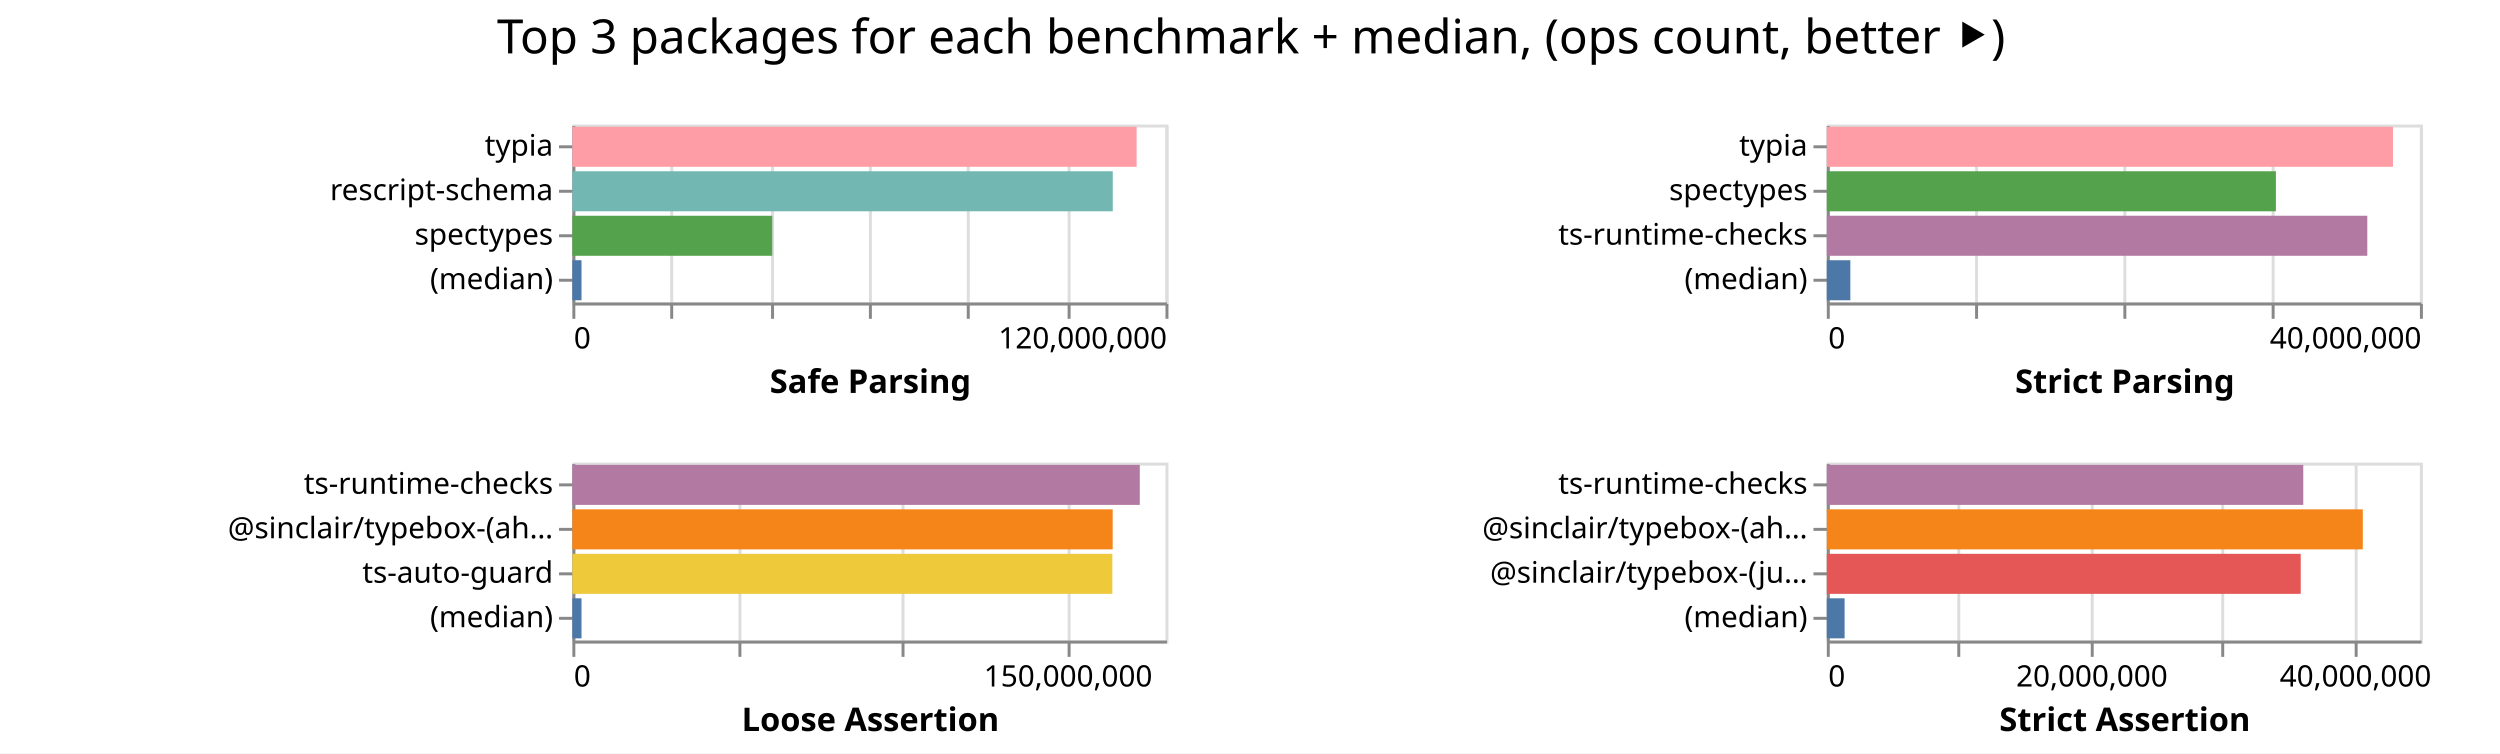
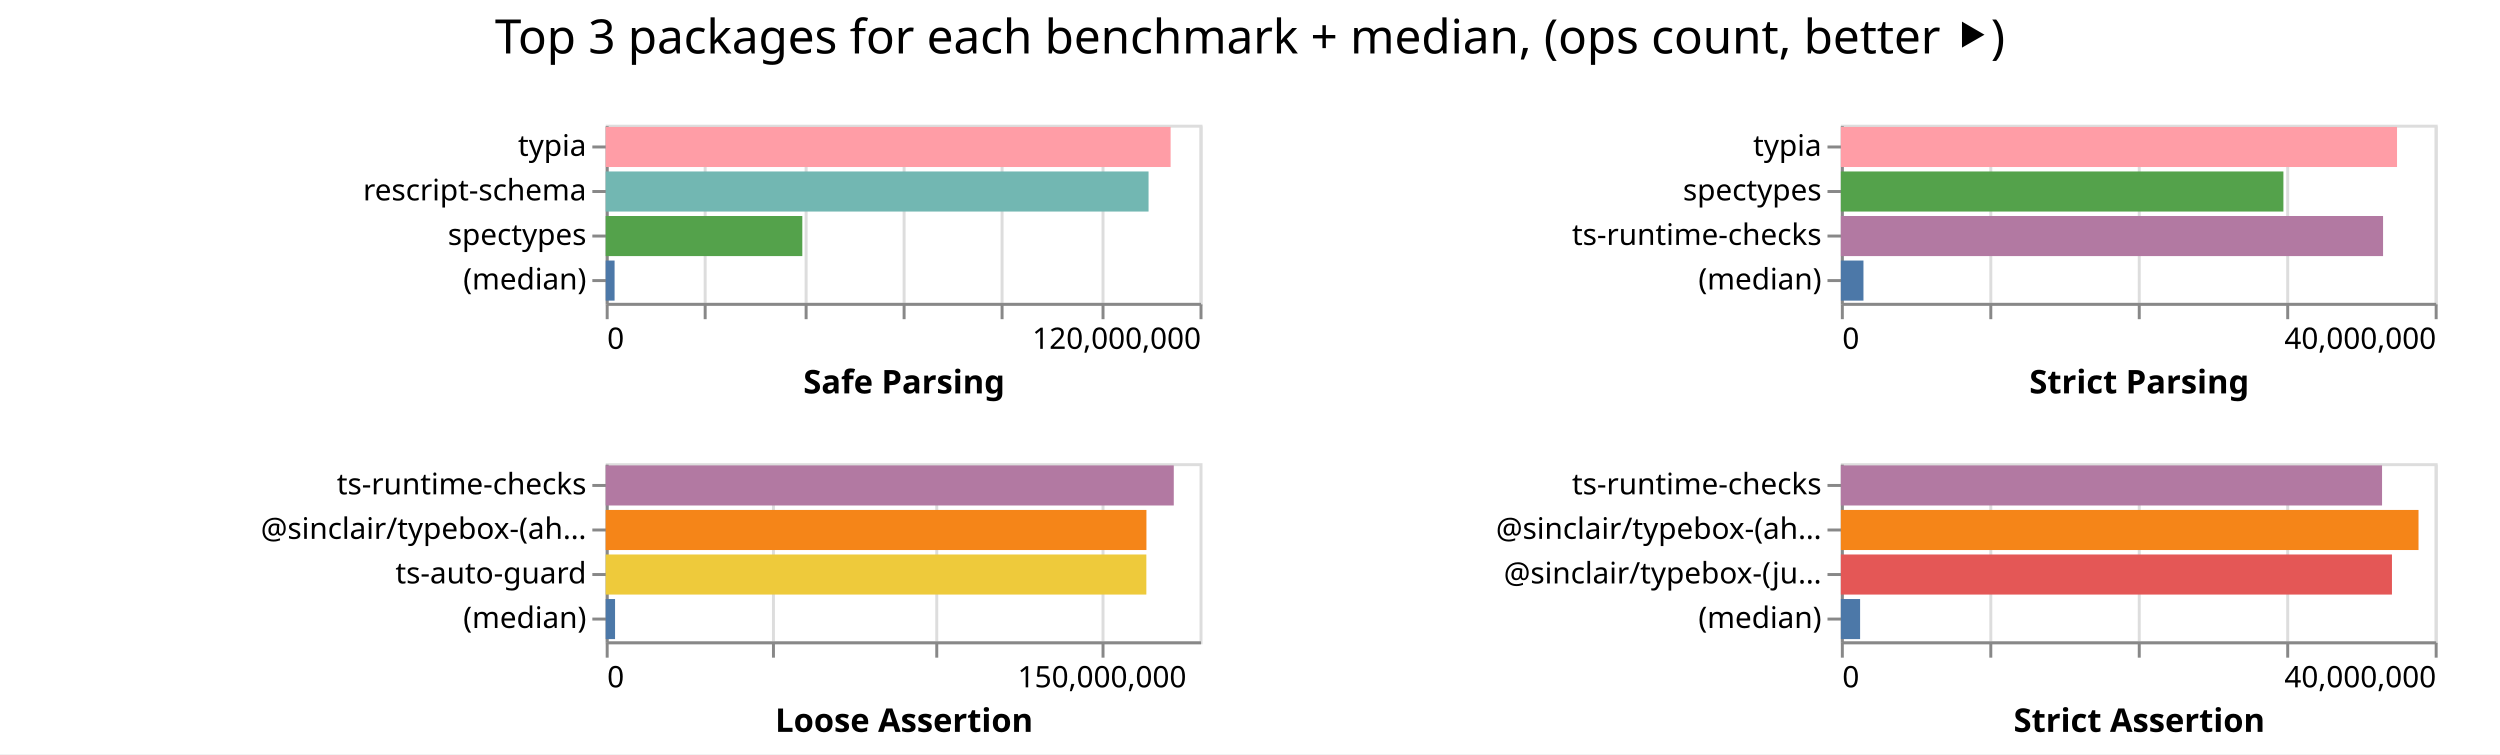
- <svg xmlns="http://www.w3.org/2000/svg" width="843" height="254" class="marks">
-   <path fill="#fff" d="M0 0h843v254H0z" />
+ <svg xmlns="http://www.w3.org/2000/svg" width="842" height="254" class="marks">
+   <path fill="#fff" d="M0 0h842v254H0z" />
  <g fill="none" stroke-miterlimit="10" aria-roledescription="group mark container" class="mark-group role-frame root">
-     <path d="M193 42" aria-hidden="true" class="background" />
+     <path d="M204 42" aria-hidden="true" class="background" />
    <g aria-roledescription="group mark container" class="mark-group role-scope child__Safe_Parsing_group">
-       <path stroke="#ddd" d="M193.5 42.5h200v60h-200Z" aria-hidden="true" class="background" />
+       <path stroke="#ddd" d="M204.5 42.5h200v60h-200Z" aria-hidden="true" class="background" />
      <g aria-hidden="true" class="mark-group role-axis">
-         <path d="M193.5 102.5" aria-hidden="true" class="background" pointer-events="none" />
+         <path d="M204.5 102.5" aria-hidden="true" class="background" pointer-events="none" />
        <g stroke="#ddd" class="mark-rule role-axis-grid" pointer-events="none">
-           <path d="M193.5 102.5v-60M226.5 102.5v-60M260.5 102.5v-60M293.5 102.5v-60M326.5 102.5v-60M360.5 102.5v-60M393.5 102.5v-60" />
+           <path d="M204.5 102.5v-60M237.5 102.5v-60M271.5 102.5v-60M304.5 102.5v-60M337.5 102.5v-60M371.5 102.5v-60M404.5 102.5v-60" />
        </g>
      </g>
      <g aria-label="X-axis titled 'Safe Parsing' for a linear scale with values from 0 to 120,000,000" aria-roledescription="axis" class="mark-group role-axis" pointer-events="none">
-         <path d="M193.5 102.5" aria-hidden="true" class="background" />
+         <path d="M204.5 102.5" aria-hidden="true" class="background" />
        <g stroke="#888" class="mark-rule role-axis-tick">
-           <path d="M193.5 102.5v5M226.5 102.5v5M260.5 102.5v5M293.5 102.5v5M326.5 102.5v5M360.5 102.5v5M393.5 102.5v5" />
+           <path d="M204.5 102.5v5M237.5 102.5v5M271.5 102.5v5M304.5 102.5v5M337.5 102.5v5M371.5 102.5v5M404.5 102.5v5" />
        </g>
        <g fill="#000" class="mark-text role-axis-label" font-family="sans-serif" font-size="10">
-           <text transform="translate(193.5 117.5)">0</text>
-           <text text-anchor="end" transform="translate(393.5 117.5)">120,000,000</text>
+           <text transform="translate(204.5 117.5)">0</text>
+           <text text-anchor="end" transform="translate(404.5 117.5)">120,000,000</text>
        </g>
-         <path stroke="#888" d="M193.5 102.5h200" class="mark-rule role-axis-domain" />
-         <text fill="#000" class="mark-text role-axis-title" font-family="sans-serif" font-size="11" font-weight="bold" text-anchor="middle" transform="translate(293.5 132.5)">Safe Parsing</text>
+         <path stroke="#888" d="M204.5 102.5h200" class="mark-rule role-axis-domain" />
+         <text fill="#000" class="mark-text role-axis-title" font-family="sans-serif" font-size="11" font-weight="bold" text-anchor="middle" transform="translate(304.5 132.5)">Safe Parsing</text>
      </g>
      <g aria-label="Y-axis for a discrete scale with 4 values: typia, rescript-schema, spectypes, (median)" aria-roledescription="axis" class="mark-group role-axis" pointer-events="none">
-         <path d="M193.5 42.5" aria-hidden="true" class="background" />
+         <path d="M204.5 42.5" aria-hidden="true" class="background" />
        <g stroke="#888" class="mark-rule role-axis-tick">
-           <path d="M193.5 49.5h-5M193.5 64.5h-5M193.5 79.5h-5M193.5 94.5h-5" />
+           <path d="M204.5 49.5h-5M204.5 64.5h-5M204.5 79.5h-5M204.5 94.5h-5" />
        </g>
        <g fill="#000" class="mark-text role-axis-label" font-family="sans-serif" font-size="10" text-anchor="end">
-           <text transform="translate(186.5 52.5)">typia</text>
-           <text transform="translate(186.5 67.5)">rescript-schema</text>
-           <text transform="translate(186.5 82.5)">spectypes</text>
-           <text transform="translate(186.5 97.5)">(median)</text>
+           <text transform="translate(197.5 52.5)">typia</text>
+           <text transform="translate(197.5 67.5)">rescript-schema</text>
+           <text transform="translate(197.5 82.5)">spectypes</text>
+           <text transform="translate(197.5 97.5)">(median)</text>
        </g>
-         <path stroke="#888" d="M193.5 42.5v60" class="mark-rule role-axis-domain" />
+         <path stroke="#888" d="M204.5 42.5v60" class="mark-rule role-axis-domain" />
      </g>
      <g aria-roledescription="rect mark container" class="mark-rect role-mark child__Safe_Parsing_marks">
-         <path fill="#ff9da6" d="M193 42.75h190.268v13.5H193Z" aria-label="Safe Parsing: 114160920; name: typia" aria-roledescription="bar" />
-         <path fill="#72b7b2" d="M193 57.75h182.228v13.5H193Z" aria-label="Safe Parsing: 109337087; name: rescript-schema" aria-roledescription="bar" />
-         <path fill="#54a24b" d="M193 72.75h67.4v13.5H193Z" aria-label="Safe Parsing: 40439785; name: spectypes" aria-roledescription="bar" />
-         <path fill="#4c78a8" d="M193 87.75h3.084v13.5H193Z" aria-label="Safe Parsing: 1850300; name: (median)" aria-roledescription="bar" />
+         <path fill="#ff9da6" d="M204 42.75h190.262v13.5H204Z" aria-label="Safe Parsing: 114156928; name: typia" aria-roledescription="bar" />
+         <path fill="#72b7b2" d="M204 57.75h182.833v13.5H204Z" aria-label="Safe Parsing: 109699706; name: rescript-schema" aria-roledescription="bar" />
+         <path fill="#54a24b" d="M204 72.75h66.22v13.5H204Z" aria-label="Safe Parsing: 39731826; name: spectypes" aria-roledescription="bar" />
+         <path fill="#4c78a8" d="M204 87.75h2.993v13.5H204Z" aria-label="Safe Parsing: 1796017; name: (median)" aria-roledescription="bar" />
      </g>
    </g>
    <g aria-roledescription="group mark container" class="mark-group role-scope child__Strict_Parsing_group">
-       <path stroke="#ddd" d="M616.5 42.5h200v60h-200Z" aria-hidden="true" class="background" />
+       <path stroke="#ddd" d="M620.5 42.5h200v60h-200Z" aria-hidden="true" class="background" />
      <g aria-hidden="true" class="mark-group role-axis">
-         <path d="M616.5 102.5" aria-hidden="true" class="background" pointer-events="none" />
+         <path d="M620.5 102.5" aria-hidden="true" class="background" pointer-events="none" />
        <g stroke="#ddd" class="mark-rule role-axis-grid" pointer-events="none">
-           <path d="M616.5 102.5v-60M666.5 102.5v-60M716.5 102.5v-60M766.5 102.5v-60M816.5 102.5v-60" />
+           <path d="M620.5 102.5v-60M670.5 102.5v-60M720.5 102.5v-60M770.5 102.5v-60M820.5 102.5v-60" />
        </g>
      </g>
      <g aria-label="X-axis titled 'Strict Parsing' for a linear scale with values from 0 to 40,000,000" aria-roledescription="axis" class="mark-group role-axis" pointer-events="none">
-         <path d="M616.5 102.5" aria-hidden="true" class="background" />
+         <path d="M620.5 102.5" aria-hidden="true" class="background" />
        <g stroke="#888" class="mark-rule role-axis-tick">
-           <path d="M616.5 102.5v5M666.5 102.5v5M716.5 102.5v5M766.5 102.5v5M816.5 102.5v5" />
+           <path d="M620.5 102.5v5M670.5 102.5v5M720.5 102.5v5M770.5 102.5v5M820.5 102.5v5" />
        </g>
        <g fill="#000" class="mark-text role-axis-label" font-family="sans-serif" font-size="10">
-           <text transform="translate(616.5 117.5)">0</text>
-           <text text-anchor="end" transform="translate(816.5 117.5)">40,000,000</text>
+           <text transform="translate(620.5 117.5)">0</text>
+           <text text-anchor="end" transform="translate(820.5 117.5)">40,000,000</text>
        </g>
-         <path stroke="#888" d="M616.5 102.5h200" class="mark-rule role-axis-domain" />
-         <text fill="#000" class="mark-text role-axis-title" font-family="sans-serif" font-size="11" font-weight="bold" text-anchor="middle" transform="translate(716.5 132.5)">Strict Parsing</text>
+         <path stroke="#888" d="M620.5 102.5h200" class="mark-rule role-axis-domain" />
+         <text fill="#000" class="mark-text role-axis-title" font-family="sans-serif" font-size="11" font-weight="bold" text-anchor="middle" transform="translate(720.5 132.5)">Strict Parsing</text>
      </g>
      <g aria-label="Y-axis for a discrete scale with 4 values: typia, spectypes, ts-runtime-checks, (median)" aria-roledescription="axis" class="mark-group role-axis" pointer-events="none">
-         <path d="M616.5 42.5" aria-hidden="true" class="background" />
+         <path d="M620.5 42.5" aria-hidden="true" class="background" />
        <g stroke="#888" class="mark-rule role-axis-tick">
-           <path d="M616.5 49.5h-5M616.5 64.5h-5M616.5 79.5h-5M616.5 94.5h-5" />
+           <path d="M620.5 49.5h-5M620.5 64.5h-5M620.5 79.5h-5M620.5 94.5h-5" />
        </g>
        <g fill="#000" class="mark-text role-axis-label" font-family="sans-serif" font-size="10" text-anchor="end">
-           <text transform="translate(609.5 52.5)">typia</text>
-           <text transform="translate(609.5 67.5)">spectypes</text>
-           <text transform="translate(609.5 82.5)">ts-runtime-checks</text>
-           <text transform="translate(609.5 97.5)">(median)</text>
+           <text transform="translate(613.5 52.5)">typia</text>
+           <text transform="translate(613.5 67.5)">spectypes</text>
+           <text transform="translate(613.5 82.5)">ts-runtime-checks</text>
+           <text transform="translate(613.5 97.5)">(median)</text>
        </g>
-         <path stroke="#888" d="M616.5 42.5v60" class="mark-rule role-axis-domain" />
+         <path stroke="#888" d="M620.5 42.5v60" class="mark-rule role-axis-domain" />
      </g>
      <g aria-roledescription="rect mark container" class="mark-rect role-mark child__Strict_Parsing_marks">
-         <path fill="#ff9da6" d="M616 42.75h190.906v13.5H616Z" aria-label="Strict Parsing: 38181142; name: typia" aria-roledescription="bar" />
-         <path fill="#54a24b" d="M616 57.75h151.437v13.5H616Z" aria-label="Strict Parsing: 30287346; name: spectypes" aria-roledescription="bar" />
-         <path fill="#b279a2" d="M616 72.75h182.25v13.5H616Z" aria-label="Strict Parsing: 36450035; name: ts-runtime-checks" aria-roledescription="bar" />
-         <path fill="#4c78a8" d="M616 87.75h7.935v13.5H616Z" aria-label="Strict Parsing: 1586924.5; name: (median)" aria-roledescription="bar" />
+         <path fill="#ff9da6" d="M620 42.75h187.319v13.5H620Z" aria-label="Strict Parsing: 37463762; name: typia" aria-roledescription="bar" />
+         <path fill="#54a24b" d="M620 57.75h149.05v13.5H620Z" aria-label="Strict Parsing: 29809959; name: spectypes" aria-roledescription="bar" />
+         <path fill="#b279a2" d="M620 72.75h182.616v13.5H620Z" aria-label="Strict Parsing: 36523229; name: ts-runtime-checks" aria-roledescription="bar" />
+         <path fill="#4c78a8" d="M620 87.75h7.614v13.5H620Z" aria-label="Strict Parsing: 1522828.5; name: (median)" aria-roledescription="bar" />
      </g>
    </g>
    <g aria-roledescription="group mark container" class="mark-group role-scope child__Loose_Assertion_group">
-       <path stroke="#ddd" d="M193.5 156.5h200v60h-200Z" aria-hidden="true" class="background" />
+       <path stroke="#ddd" d="M204.5 156.5h200v60h-200Z" aria-hidden="true" class="background" />
      <g aria-hidden="true" class="mark-group role-axis">
-         <path d="M193.5 216.5" aria-hidden="true" class="background" pointer-events="none" />
+         <path d="M204.5 216.5" aria-hidden="true" class="background" pointer-events="none" />
        <g stroke="#ddd" class="mark-rule role-axis-grid" pointer-events="none">
-           <path d="M193.5 216.5v-60M249.5 216.5v-60M304.5 216.5v-60M360.5 216.5v-60" />
+           <path d="M204.5 216.5v-60M260.5 216.5v-60M315.5 216.5v-60M371.5 216.5v-60" />
        </g>
      </g>
      <g aria-label="X-axis titled 'Loose Assertion' for a linear scale with values from 0 to 180,000,000" aria-roledescription="axis" class="mark-group role-axis" pointer-events="none">
-         <path d="M193.5 216.5" aria-hidden="true" class="background" />
+         <path d="M204.5 216.5" aria-hidden="true" class="background" />
        <g stroke="#888" class="mark-rule role-axis-tick">
-           <path d="M193.5 216.5v5M249.5 216.5v5M304.5 216.5v5M360.5 216.5v5" />
+           <path d="M204.5 216.5v5M260.5 216.5v5M315.5 216.5v5M371.5 216.5v5" />
        </g>
        <g fill="#000" class="mark-text role-axis-label" font-family="sans-serif" font-size="10">
-           <text transform="translate(193.5 231.5)">0</text>
-           <text text-anchor="middle" transform="translate(360.167 231.5)">150,000,000</text>
+           <text transform="translate(204.5 231.5)">0</text>
+           <text text-anchor="middle" transform="translate(371.167 231.5)">150,000,000</text>
        </g>
-         <path stroke="#888" d="M193.5 216.5h200" class="mark-rule role-axis-domain" />
-         <text fill="#000" class="mark-text role-axis-title" font-family="sans-serif" font-size="11" font-weight="bold" text-anchor="middle" transform="translate(293.5 246.5)">Loose Assertion</text>
+         <path stroke="#888" d="M204.5 216.5h200" class="mark-rule role-axis-domain" />
+         <text fill="#000" class="mark-text role-axis-title" font-family="sans-serif" font-size="11" font-weight="bold" text-anchor="middle" transform="translate(304.5 246.5)">Loose Assertion</text>
      </g>
      <g aria-label="Y-axis for a discrete scale with 4 values: ts-runtime-checks, @sinclair/typebox-(ahead-of-time), ts-auto-guard, (median)" aria-roledescription="axis" class="mark-group role-axis" pointer-events="none">
-         <path d="M193.5 156.5" aria-hidden="true" class="background" />
+         <path d="M204.5 156.5" aria-hidden="true" class="background" />
        <g stroke="#888" class="mark-rule role-axis-tick">
-           <path d="M193.5 163.5h-5M193.5 178.5h-5M193.5 193.5h-5M193.5 208.5h-5" />
+           <path d="M204.5 163.5h-5M204.5 178.5h-5M204.5 193.5h-5M204.5 208.5h-5" />
        </g>
        <g fill="#000" class="mark-text role-axis-label" font-family="sans-serif" font-size="10" text-anchor="end">
-           <text transform="translate(186.5 166.5)">ts-runtime-checks</text>
-           <text transform="translate(186.5 181.5)">@sinclair/typebox-(ah…</text>
-           <text transform="translate(186.5 196.5)">ts-auto-guard</text>
-           <text transform="translate(186.5 211.5)">(median)</text>
+           <text transform="translate(197.5 166.5)">ts-runtime-checks</text>
+           <text transform="translate(197.5 181.5)">@sinclair/typebox-(ah…</text>
+           <text transform="translate(197.5 196.5)">ts-auto-guard</text>
+           <text transform="translate(197.5 211.5)">(median)</text>
        </g>
-         <path stroke="#888" d="M193.5 156.5v60" class="mark-rule role-axis-domain" />
+         <path stroke="#888" d="M204.5 156.5v60" class="mark-rule role-axis-domain" />
      </g>
      <g aria-roledescription="rect mark container" class="mark-rect role-mark child__Loose_Assertion_marks">
-         <path fill="#b279a2" d="M193 156.75h191.336v13.5H193Z" aria-label="Loose Assertion: 172202714; name: ts-runtime-checks" aria-roledescription="bar" />
-         <path fill="#f58518" d="M193 171.75h182.198v13.5H193Z" aria-label="Loose Assertion: 163978280; name: @sinclair/typebox-(ahead-of-time)" aria-roledescription="bar" />
-         <path fill="#eeca3b" d="M193 186.75h182.087v13.5H193Z" aria-label="Loose Assertion: 163878340; name: ts-auto-guard" aria-roledescription="bar" />
-         <path fill="#4c78a8" d="M193 201.75h3.082v13.5H193Z" aria-label="Loose Assertion: 2773599; name: (median)" aria-roledescription="bar" />
+         <path fill="#b279a2" d="M204 156.75h191.328v13.5H204Z" aria-label="Loose Assertion: 172195187; name: ts-runtime-checks" aria-roledescription="bar" />
+         <path fill="#f58518" d="M204 171.75h182.118v13.5H204Z" aria-label="Loose Assertion: 163905866; name: @sinclair/typebox-(ahead-of-time)" aria-roledescription="bar" />
+         <path fill="#eeca3b" d="M204 186.75h182.09v13.5H204Z" aria-label="Loose Assertion: 163880537; name: ts-auto-guard" aria-roledescription="bar" />
+         <path fill="#4c78a8" d="M204 201.75h3.15v13.5H204Z" aria-label="Loose Assertion: 2834631; name: (median)" aria-roledescription="bar" />
      </g>
    </g>
    <g aria-roledescription="group mark container" class="mark-group role-scope child__Strict_Assertion_group">
-       <path stroke="#ddd" d="M616.5 156.5h200v60h-200Z" aria-hidden="true" class="background" />
+       <path stroke="#ddd" d="M620.5 156.5h200v60h-200Z" aria-hidden="true" class="background" />
      <g aria-hidden="true" class="mark-group role-axis">
-         <path d="M616.5 216.5" aria-hidden="true" class="background" pointer-events="none" />
+         <path d="M620.5 216.5" aria-hidden="true" class="background" pointer-events="none" />
        <g stroke="#ddd" class="mark-rule role-axis-grid" pointer-events="none">
-           <path d="M616.5 216.5v-60M660.5 216.5v-60M705.5 216.5v-60M749.5 216.5v-60M794.5 216.5v-60" />
+           <path d="M620.5 216.5v-60M670.5 216.5v-60M720.5 216.5v-60M770.5 216.5v-60M820.5 216.5v-60" />
        </g>
      </g>
-       <g aria-label="X-axis titled 'Strict Assertion' for a linear scale with values from 0 to 45,000,000" aria-roledescription="axis" class="mark-group role-axis" pointer-events="none">
-         <path d="M616.5 216.5" aria-hidden="true" class="background" />
+       <g aria-label="X-axis titled 'Strict Assertion' for a linear scale with values from 0 to 40,000,000" aria-roledescription="axis" class="mark-group role-axis" pointer-events="none">
+         <path d="M620.5 216.5" aria-hidden="true" class="background" />
        <g stroke="#888" class="mark-rule role-axis-tick">
-           <path d="M616.5 216.5v5M660.5 216.5v5M705.5 216.5v5M749.5 216.5v5M794.5 216.5v5" />
+           <path d="M620.5 216.5v5M670.5 216.5v5M720.5 216.5v5M770.5 216.5v5M820.5 216.5v5" />
        </g>
        <g fill="#000" class="mark-text role-axis-label" font-family="sans-serif" font-size="10">
-           <text transform="translate(616.5 231.5)">0</text>
-           <text text-anchor="middle" transform="translate(705.389 231.5)">20,000,000</text>
-           <text text-anchor="middle" transform="translate(794.278 231.5)">40,000,000</text>
+           <text transform="translate(620.5 231.5)">0</text>
+           <text text-anchor="end" transform="translate(820.5 231.5)">40,000,000</text>
        </g>
-         <path stroke="#888" d="M616.5 216.5h200" class="mark-rule role-axis-domain" />
-         <text fill="#000" class="mark-text role-axis-title" font-family="sans-serif" font-size="11" font-weight="bold" text-anchor="middle" transform="translate(716.5 246.5)">Strict Assertion</text>
+         <path stroke="#888" d="M620.5 216.5h200" class="mark-rule role-axis-domain" />
+         <text fill="#000" class="mark-text role-axis-title" font-family="sans-serif" font-size="11" font-weight="bold" text-anchor="middle" transform="translate(720.5 246.5)">Strict Assertion</text>
      </g>
      <g aria-label="Y-axis for a discrete scale with 4 values: ts-runtime-checks, @sinclair/typebox-(ahead-of-time), @sinclair/typebox-(just-in-time), (median)" aria-roledescription="axis" class="mark-group role-axis" pointer-events="none">
-         <path d="M616.5 156.5" aria-hidden="true" class="background" />
+         <path d="M620.5 156.5" aria-hidden="true" class="background" />
        <g stroke="#888" class="mark-rule role-axis-tick">
-           <path d="M616.5 163.5h-5M616.5 178.5h-5M616.5 193.5h-5M616.5 208.5h-5" />
+           <path d="M620.5 163.5h-5M620.5 178.5h-5M620.5 193.5h-5M620.5 208.5h-5" />
        </g>
        <g fill="#000" class="mark-text role-axis-label" font-family="sans-serif" font-size="10" text-anchor="end">
-           <text transform="translate(609.5 166.5)">ts-runtime-checks</text>
-           <text transform="translate(609.5 181.5)">@sinclair/typebox-(ah…</text>
-           <text transform="translate(609.5 196.5)">@sinclair/typebox-(ju…</text>
-           <text transform="translate(609.5 211.5)">(median)</text>
+           <text transform="translate(613.5 166.5)">ts-runtime-checks</text>
+           <text transform="translate(613.5 181.5)">@sinclair/typebox-(ah…</text>
+           <text transform="translate(613.5 196.5)">@sinclair/typebox-(ju…</text>
+           <text transform="translate(613.5 211.5)">(median)</text>
        </g>
-         <path stroke="#888" d="M616.5 156.5v60" class="mark-rule role-axis-domain" />
+         <path stroke="#888" d="M620.5 156.5v60" class="mark-rule role-axis-domain" />
      </g>
      <g aria-roledescription="rect mark container" class="mark-rect role-mark child__Strict_Assertion_marks">
-         <path fill="#b279a2" d="M616 156.75h160.664v13.5H616Z" aria-label="Strict Assertion: 36149290; name: ts-runtime-checks" aria-roledescription="bar" />
-         <path fill="#f58518" d="M616 171.75h180.735v13.5H616Z" aria-label="Strict Assertion: 40665380; name: @sinclair/typebox-(ahead-of-time)" aria-roledescription="bar" />
-         <path fill="#e45756" d="M616 186.75h159.808v13.5H616Z" aria-label="Strict Assertion: 35956821; name: @sinclair/typebox-(just-in-time)" aria-roledescription="bar" />
-         <path fill="#4c78a8" d="M616 201.75h5.997v13.5H616Z" aria-label="Strict Assertion: 1349387; name: (median)" aria-roledescription="bar" />
+         <path fill="#b279a2" d="M620 156.75h182.276v13.5H620Z" aria-label="Strict Assertion: 36455138; name: ts-runtime-checks" aria-roledescription="bar" />
+         <path fill="#f58518" d="M620 171.75h194.558v13.5H620Z" aria-label="Strict Assertion: 38911654; name: @sinclair/typebox-(ahead-of-time)" aria-roledescription="bar" />
+         <path fill="#e45756" d="M620 186.75h185.61v13.5H620Z" aria-label="Strict Assertion: 37121820; name: @sinclair/typebox-(just-in-time)" aria-roledescription="bar" />
+         <path fill="#4c78a8" d="M620 201.75h6.482v13.5H620Z" aria-label="Strict Assertion: 1296329.5; name: (median)" aria-roledescription="bar" />
      </g>
    </g>
    <g class="mark-group role-title">
-       <path d="M421.889 5" aria-hidden="true" class="background" pointer-events="none" />
-       <text fill="#000" aria-label="Title text 'Top 3 packages for each benchmark + median, (ops count, better ⯈)'" aria-roledescription="title" class="mark-text role-title-text" font-family="sans-serif" font-size="16" pointer-events="none" text-anchor="middle" transform="translate(421.889 18)">Top 3 packages for each benchmark + median, (ops count, better ⯈)</text>
+       <path d="M421 5" aria-hidden="true" class="background" pointer-events="none" />
+       <text fill="#000" aria-label="Title text 'Top 3 packages for each benchmark + median, (ops count, better ⯈)'" aria-roledescription="title" class="mark-text role-title-text" font-family="sans-serif" font-size="16" pointer-events="none" text-anchor="middle" transform="translate(421 18)">Top 3 packages for each benchmark + median, (ops count, better ⯈)</text>
    </g>
  </g>
</svg>
